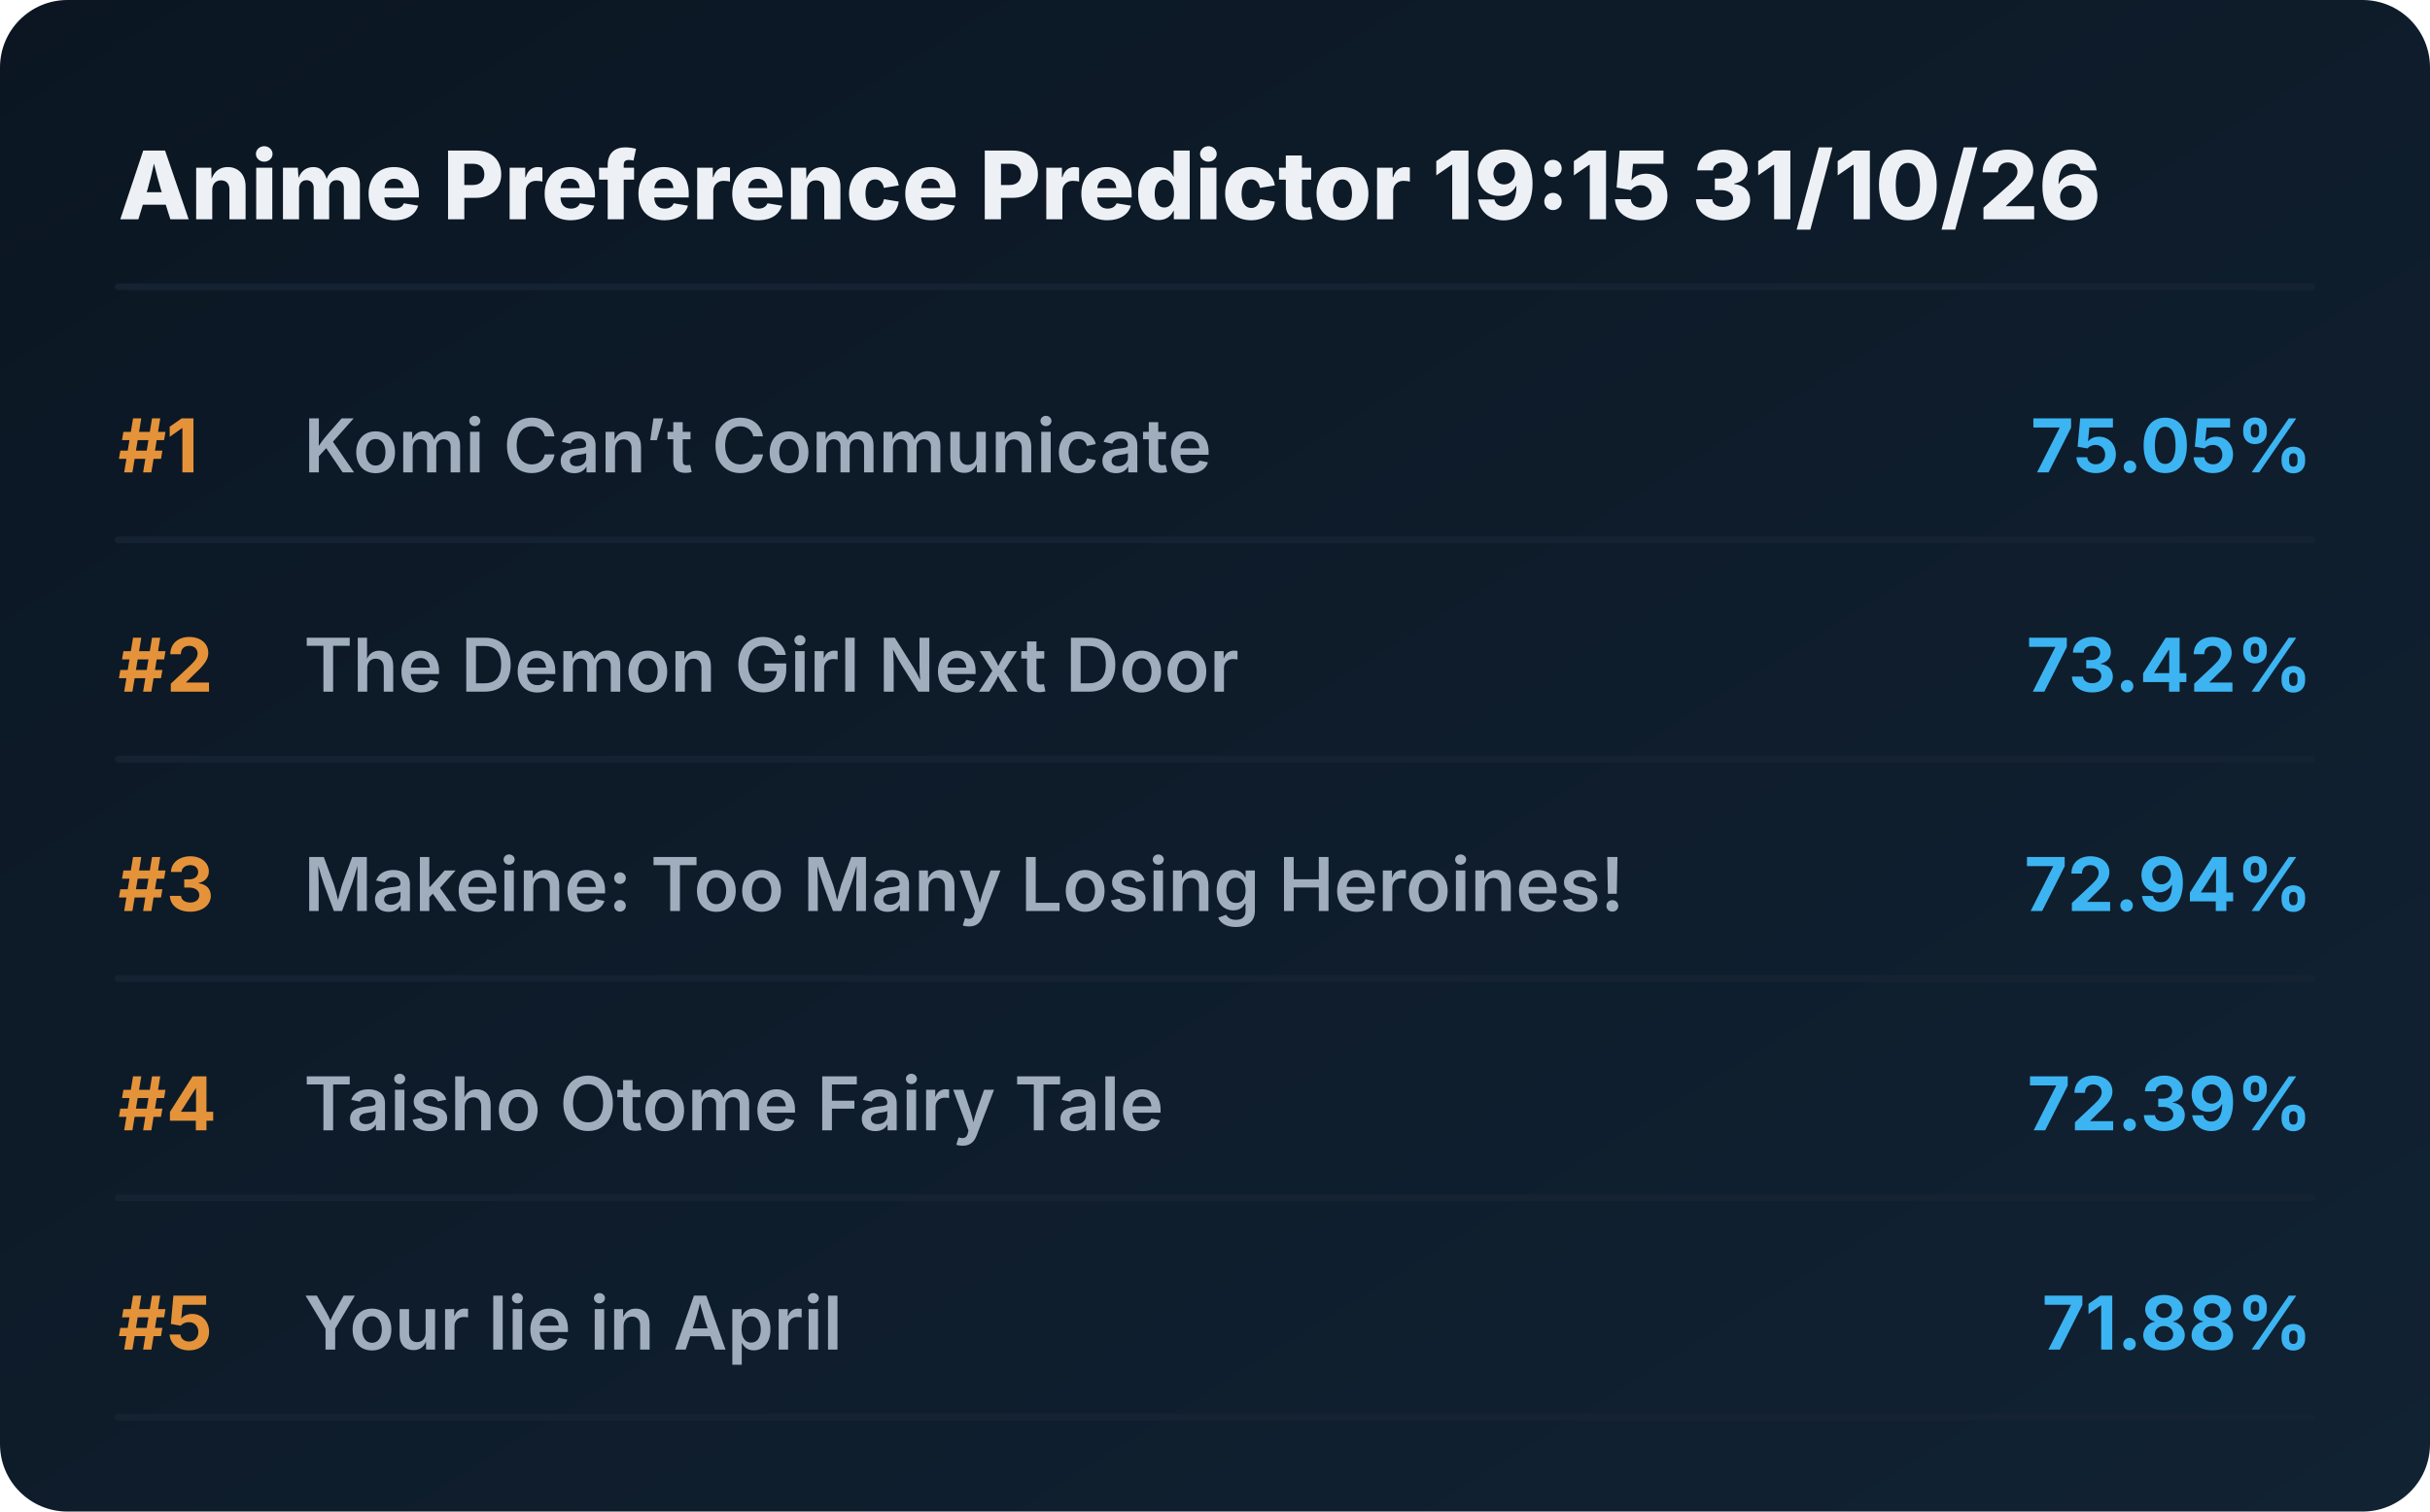
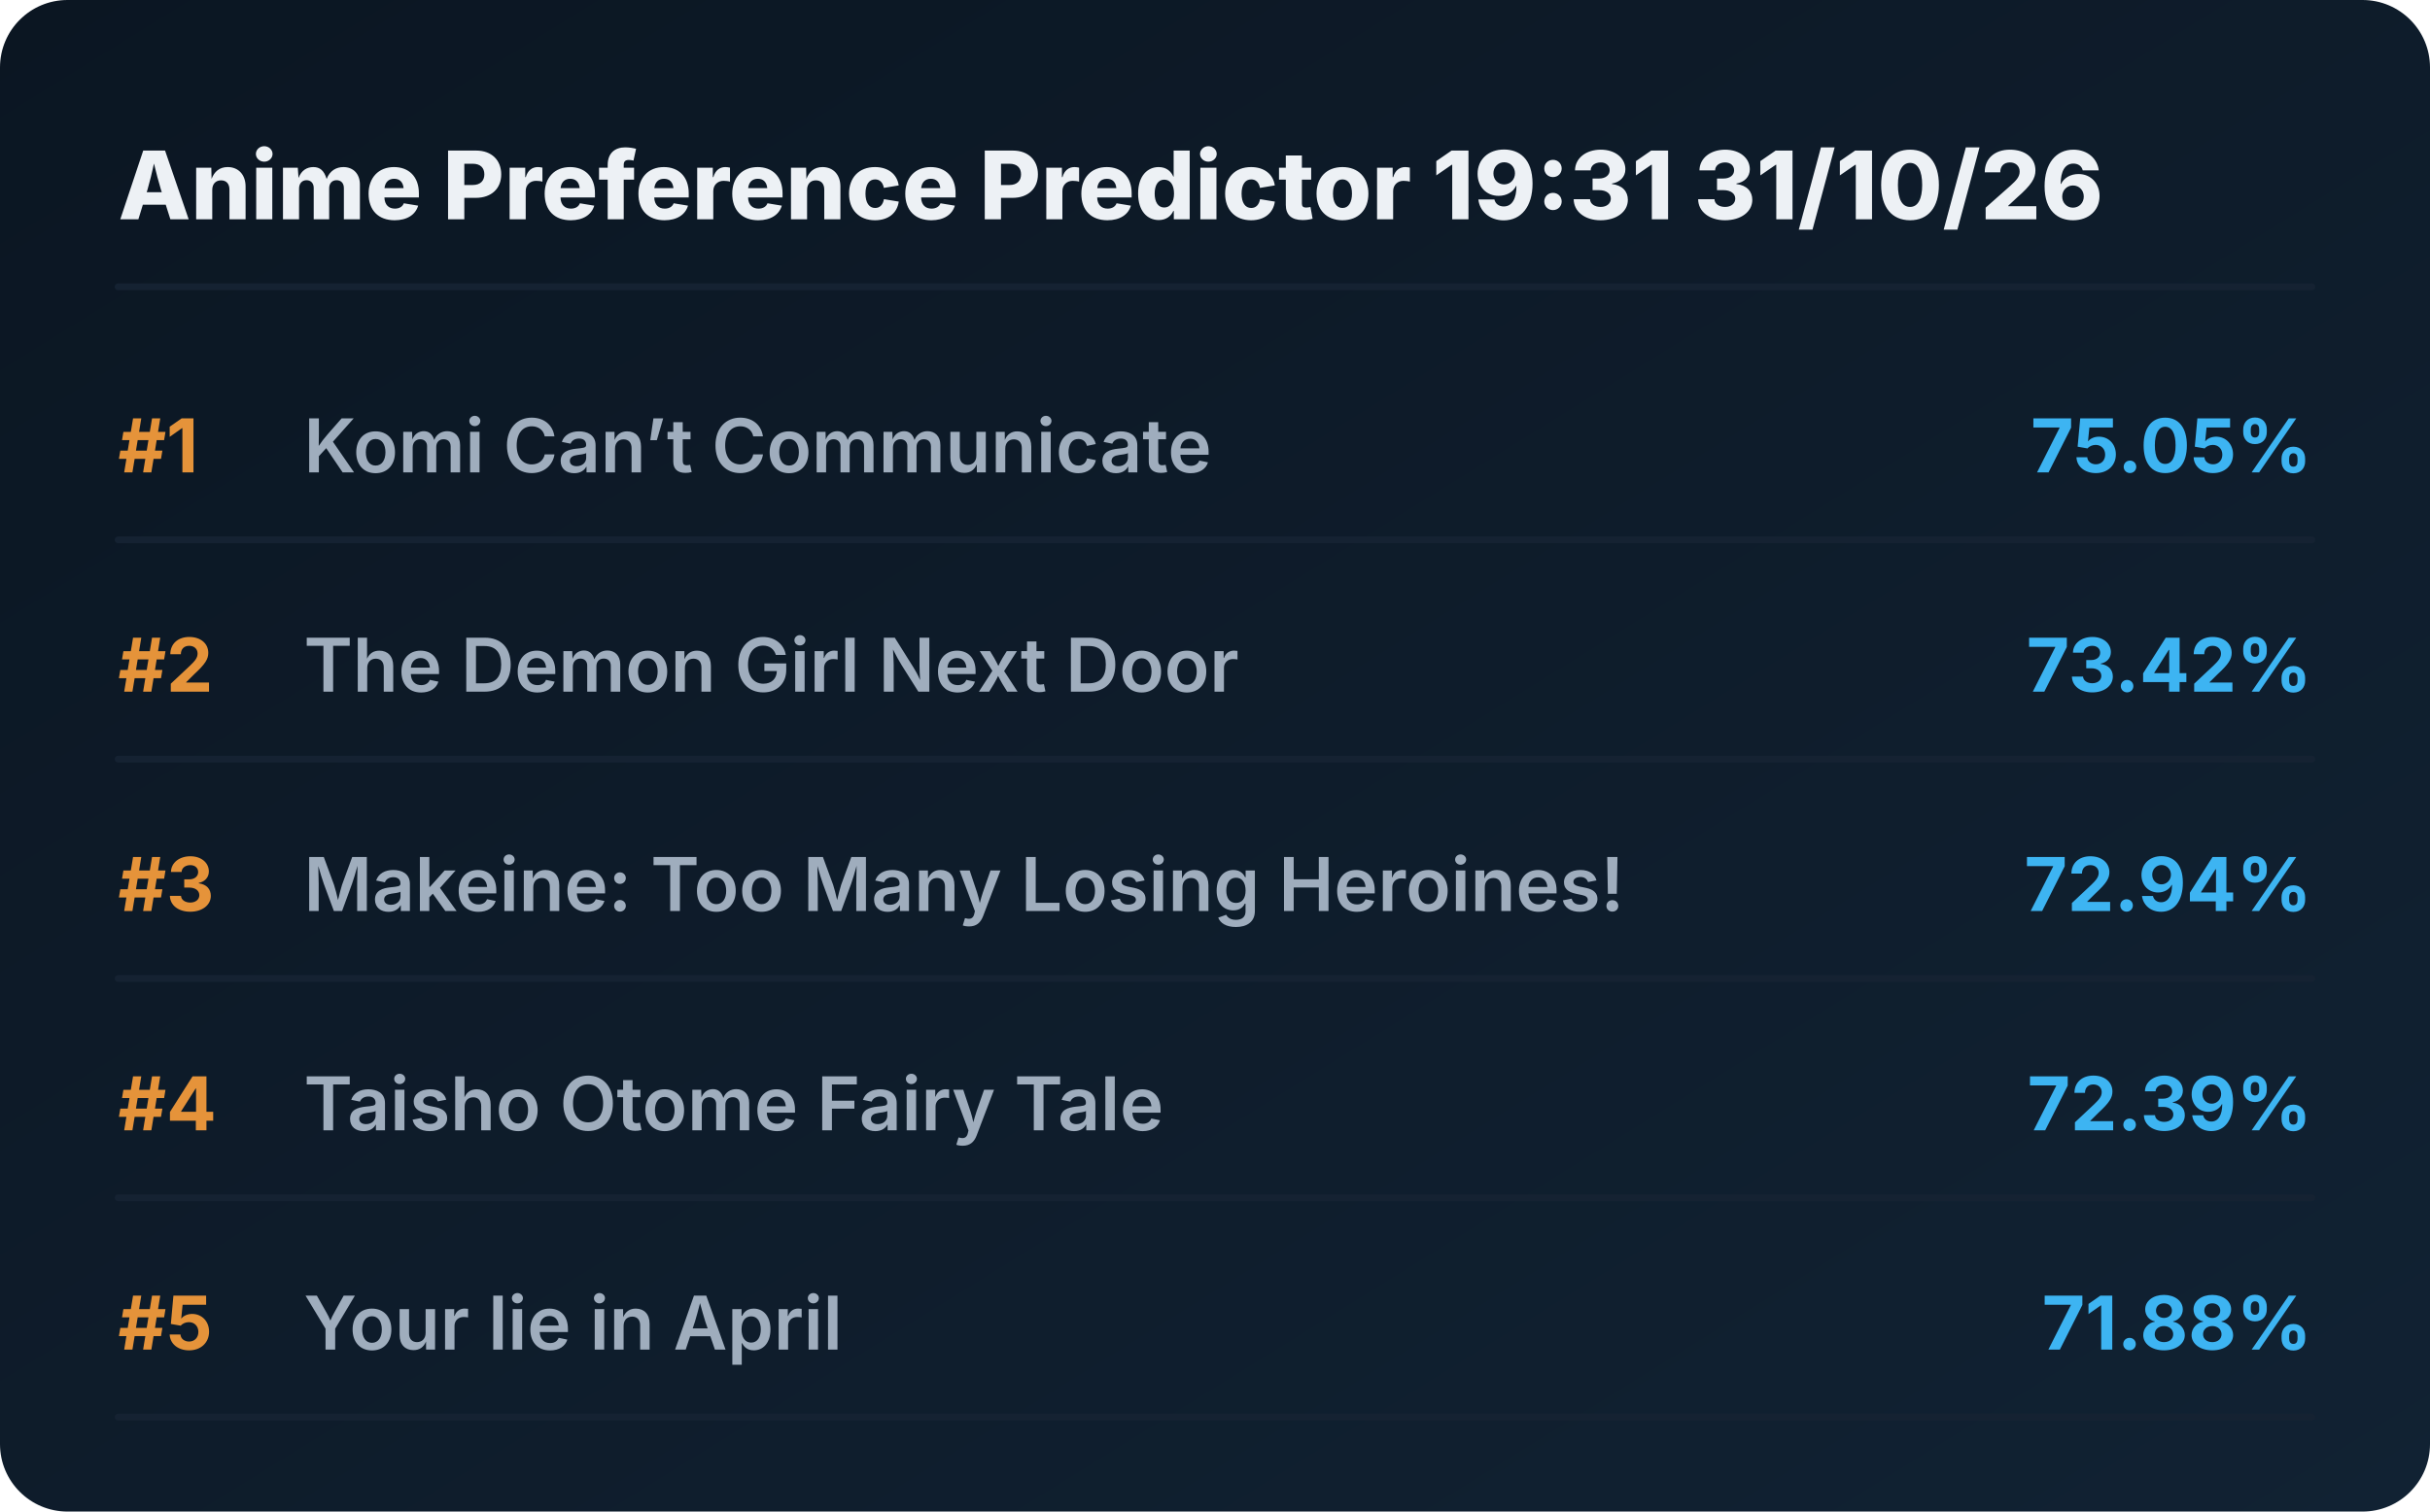
<svg xmlns="http://www.w3.org/2000/svg" viewBox="0 0 720 448" preserveAspectRatio="xMidYMid meet" style="width: 100%; height: auto; max-width: 720px;">
  <defs>
    <linearGradient id="boxGrad" x1="0%" y1="0%" x2="100%" y2="100%">
      <stop offset="0%" stop-color="#0b1622" />
      <stop offset="100%" stop-color="#112233" />
    </linearGradient>
    <clipPath id="titleClip">
      <rect x="90" y="0" width="510" height="100%" />
    </clipPath>
  </defs>
  <style>
    .bg { fill: url(#boxGrad); rx: 20px; }
    .header { font-family: 'Overpass', 'Inter', system-ui, sans-serif; font-weight: 800; font-size: 28px; fill: #edf1f5; }
    .rank { font-family: 'Overpass', 'Inter', system-ui, sans-serif; font-weight: 700; font-size: 22px; fill: #e5933a; }
    .title { font-family: 'Overpass', 'Inter', system-ui, sans-serif; font-weight: 600; font-size: 22px; fill: #9fadbd; }
    .score { font-family: 'Overpass', 'Inter', system-ui, sans-serif; font-weight: 700; font-size: 22px; fill: #3db4f2; }
    .line { stroke: #152232; stroke-width: 2; stroke-linecap: round; }
  </style>
  <rect class="bg" width="720" height="448" />
-   <text x="35" y="65" class="header">Anime Preference Predictor 19:15 31/10/26</text>
+   <text x="35" y="65" class="header">Anime Preference Predictor 19:31 31/10/26</text>
  <line x1="35" y1="85" x2="685" y2="85" class="line" />
  <g transform="translate(0, 0)">
    <text x="35" y="140" class="rank">#1</text>
    <text x="90" y="140" class="title">Komi Can’t Communicate</text>
    <text x="685" y="140" class="score" text-anchor="end">75.05%</text>
    <line x1="35" y1="160" x2="685" y2="160" class="line" />
  </g>
  <g transform="translate(0, 65)">
    <text x="35" y="140" class="rank">#2</text>
    <text x="90" y="140" class="title">The Demon Girl Next Door</text>
    <text x="685" y="140" class="score" text-anchor="end">73.42%</text>
    <line x1="35" y1="160" x2="685" y2="160" class="line" />
  </g>
  <g transform="translate(0, 130)">
    <text x="35" y="140" class="rank">#3</text>
    <text x="90" y="140" class="title">Makeine: Too Many Losing Heroines!</text>
    <text x="685" y="140" class="score" text-anchor="end">72.94%</text>
    <line x1="35" y1="160" x2="685" y2="160" class="line" />
  </g>
  <g transform="translate(0, 195)">
    <text x="35" y="140" class="rank">#4</text>
    <text x="90" y="140" class="title">Taisho Otome Fairy Tale</text>
    <text x="685" y="140" class="score" text-anchor="end">72.39%</text>
    <line x1="35" y1="160" x2="685" y2="160" class="line" />
  </g>
  <g transform="translate(0, 260)">
    <text x="35" y="140" class="rank">#5</text>
    <text x="90" y="140" class="title">Your lie in April</text>
    <text x="685" y="140" class="score" text-anchor="end">71.88%</text>
    <line x1="35" y1="160" x2="685" y2="160" class="line" />
  </g>
</svg>
